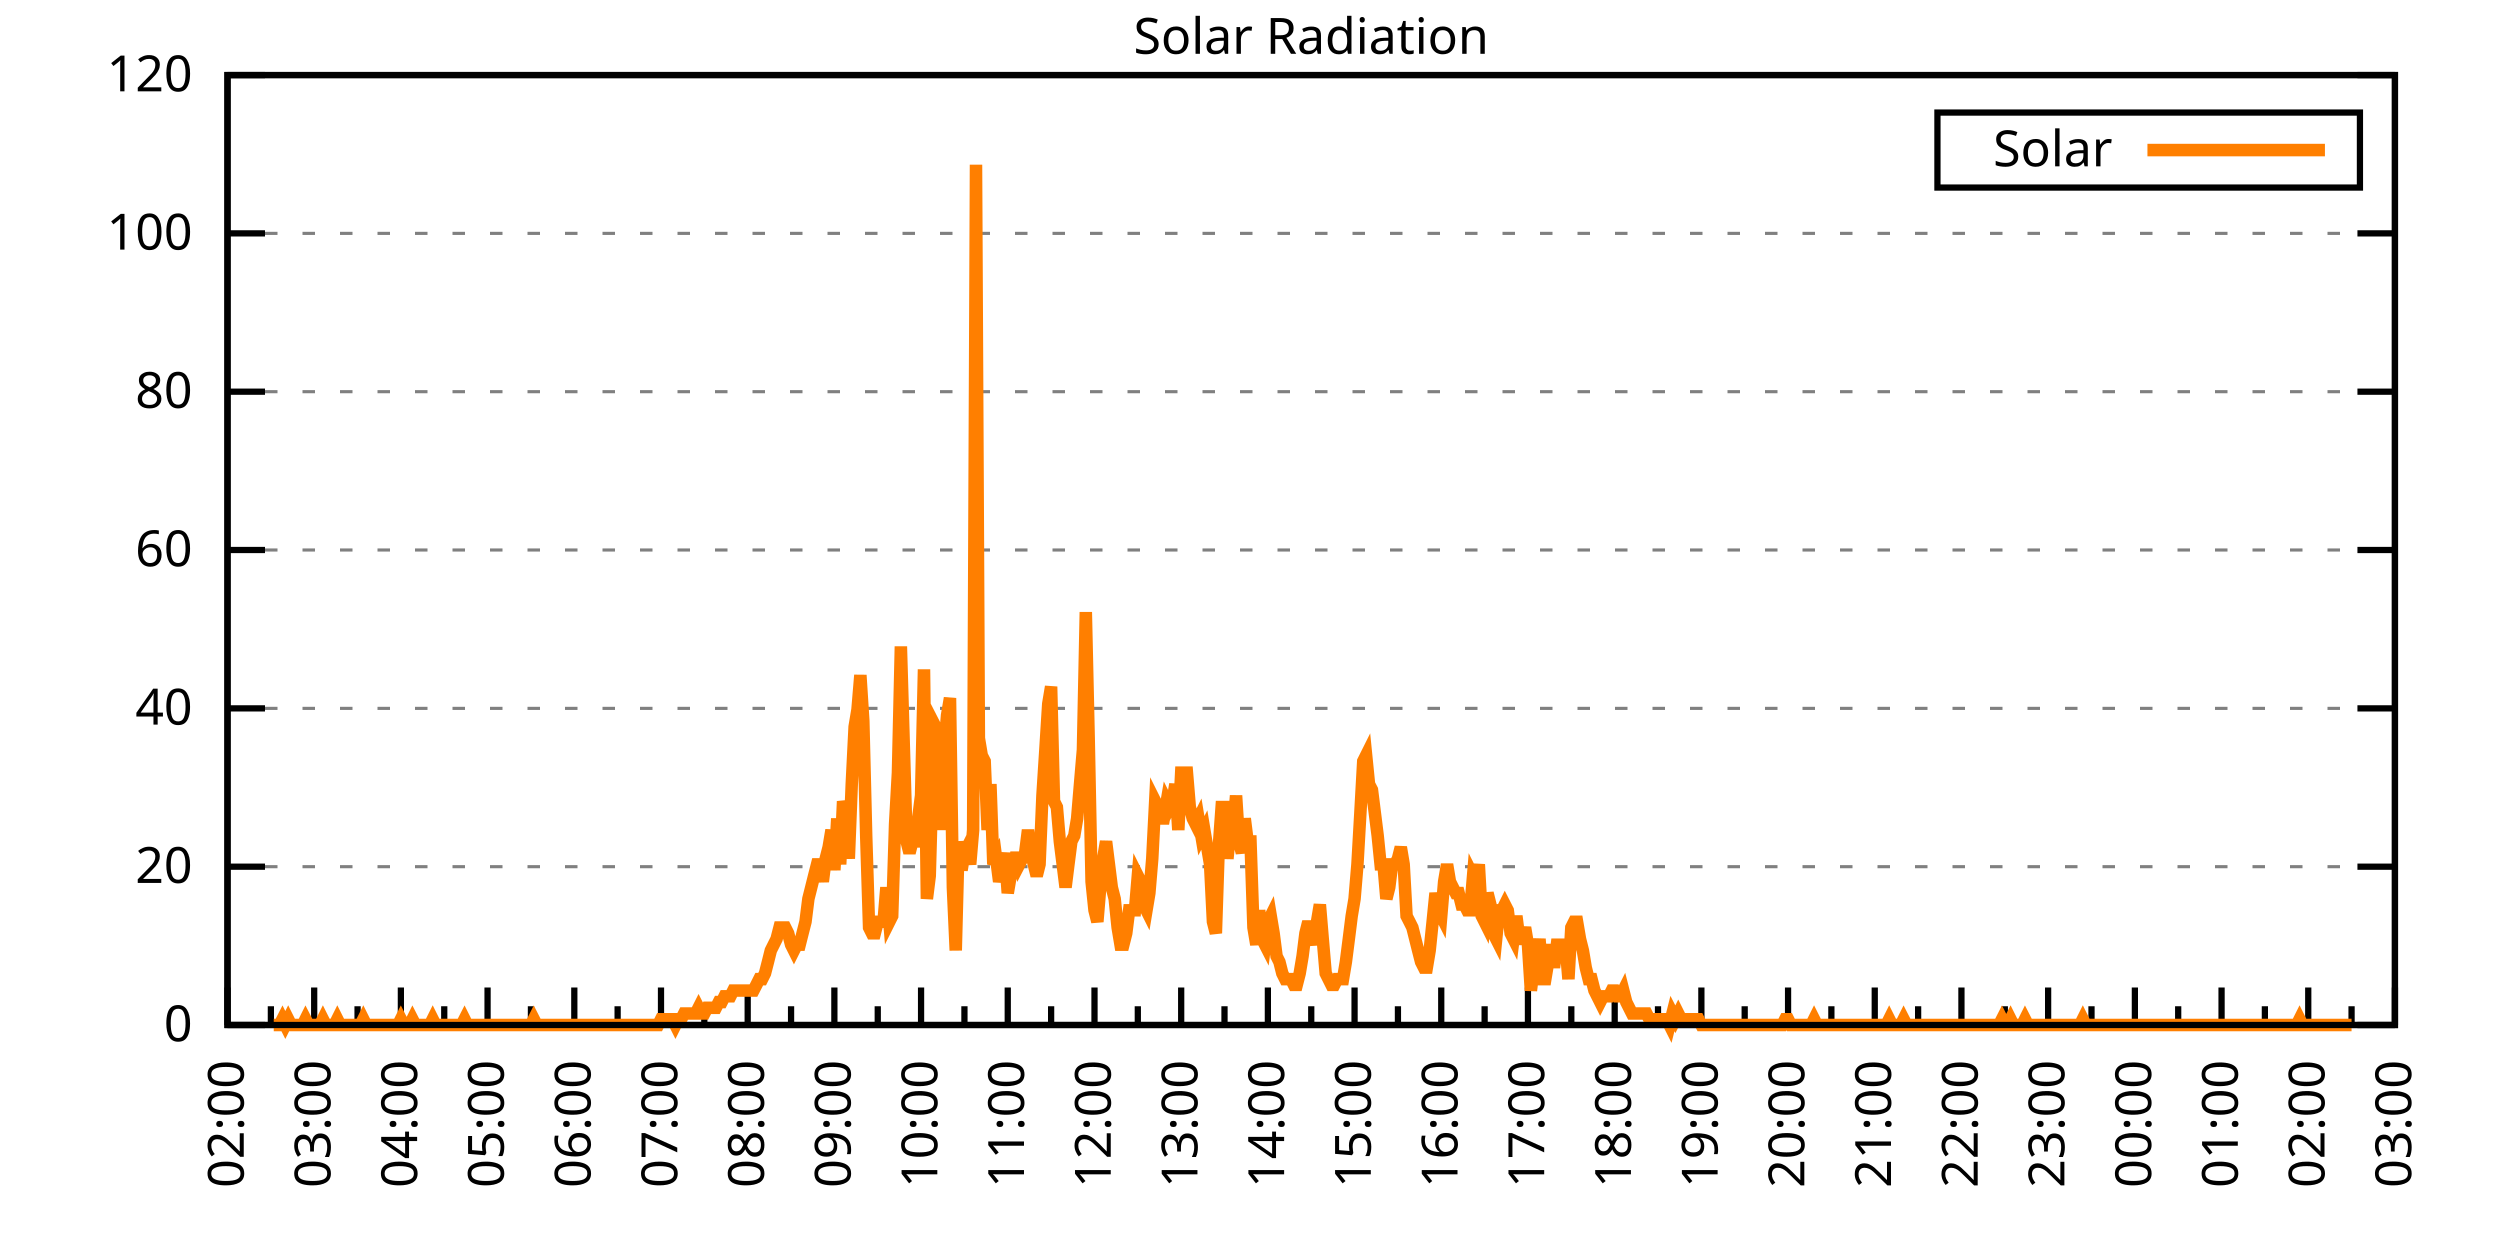
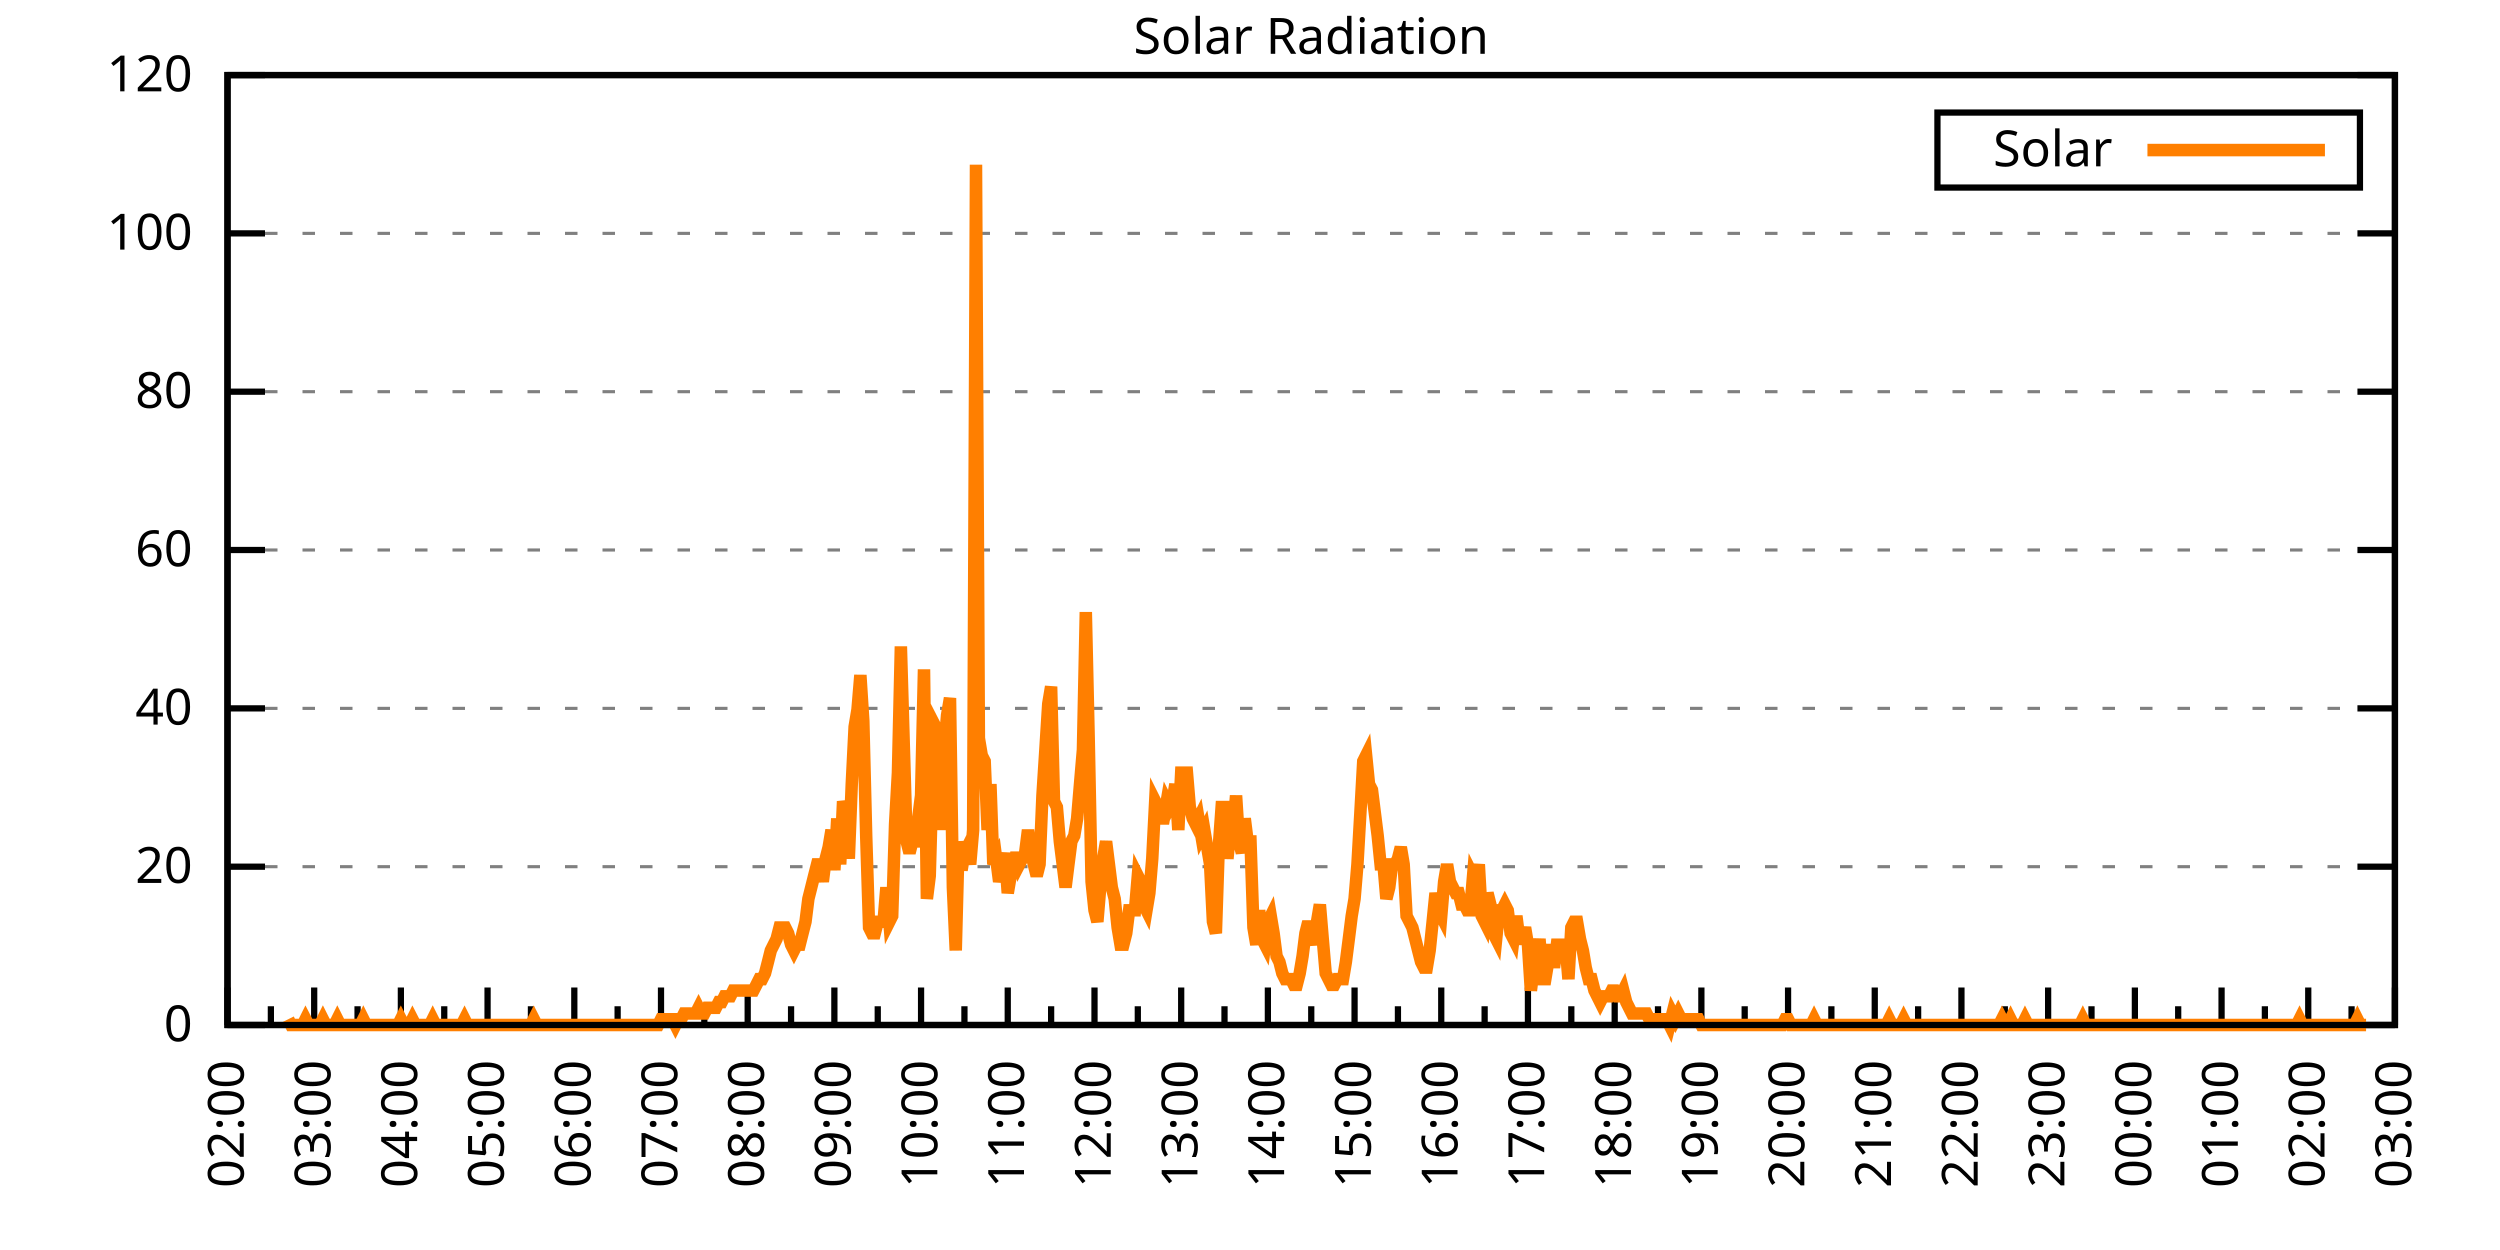
<svg xmlns="http://www.w3.org/2000/svg" xmlns:xlink="http://www.w3.org/1999/xlink" width="400" height="200" viewBox="0 0 400 200">
  <g id="gnuplot_canvas">
    <rect x="0" y="0" width="400" height="200" fill="none" />
    <defs>
      <circle id="gpDot" r="0.5" stroke-width="0.5" stroke="currentColor" />
      <path id="gpPt0" stroke-width="0.333" stroke="currentColor" d="M-1,0 h2 M0,-1 v2" />
      <path id="gpPt1" stroke-width="0.333" stroke="currentColor" d="M-1,-1 L1,1 M1,-1 L-1,1" />
      <path id="gpPt2" stroke-width="0.333" stroke="currentColor" d="M-1,0 L1,0 M0,-1 L0,1 M-1,-1 L1,1 M-1,1 L1,-1" />
      <rect id="gpPt3" stroke-width="0.333" stroke="currentColor" x="-1" y="-1" width="2" height="2" />
      <rect id="gpPt4" stroke-width="0.333" stroke="currentColor" fill="currentColor" x="-1" y="-1" width="2" height="2" />
      <circle id="gpPt5" stroke-width="0.333" stroke="currentColor" cx="0" cy="0" r="1" />
      <use xlink:href="#gpPt5" id="gpPt6" fill="currentColor" stroke="none" />
      <path id="gpPt7" stroke-width="0.333" stroke="currentColor" d="M0,-1.33 L-1.33,0.67 L1.33,0.67 z" />
      <use xlink:href="#gpPt7" id="gpPt8" fill="currentColor" stroke="none" />
      <use xlink:href="#gpPt7" id="gpPt9" stroke="currentColor" transform="rotate(180)" />
      <use xlink:href="#gpPt9" id="gpPt10" fill="currentColor" stroke="none" />
      <use xlink:href="#gpPt3" id="gpPt11" stroke="currentColor" transform="rotate(45)" />
      <use xlink:href="#gpPt11" id="gpPt12" fill="currentColor" stroke="none" />
      <path id="gpPt13" stroke-width="0.333" stroke="currentColor" d="M0,1.330 L1.265,0.411 L0.782,-1.067 L-0.782,-1.076 L-1.265,0.411 z" />
      <use xlink:href="#gpPt13" id="gpPt14" fill="currentColor" stroke="none" />
      <filter id="textbox" filterUnits="objectBoundingBox" x="0" y="0" height="1" width="1">
        <feFlood flood-color="white" flood-opacity="1" result="bgnd" />
        <feComposite in="SourceGraphic" in2="bgnd" operator="atop" />
      </filter>
      <filter id="greybox" filterUnits="objectBoundingBox" x="0" y="0" height="1" width="1">
        <feFlood flood-color="lightgrey" flood-opacity="1" result="grey" />
        <feComposite in="SourceGraphic" in2="grey" operator="atop" />
      </filter>
    </defs>
    <g fill="none" color="white" stroke="currentColor" stroke-width="1.00" stroke-linecap="butt" stroke-linejoin="miter">
</g>
    <g fill="none" color="black" stroke="currentColor" stroke-width="1.00" stroke-linecap="butt" stroke-linejoin="miter">
      <g stroke="none" shape-rendering="crispEdges">
        <polygon fill="rgb(255, 255, 255)" points="36.40,164.00 383.18,164.00 383.18,12.02 36.40,12.02 " />
      </g>
    </g>
    <g fill="none" color="black" stroke="currentColor" stroke-width="1.00" stroke-linecap="butt" stroke-linejoin="miter">
</g>
    <g fill="none" color="black" stroke="black" stroke-width="0.50" stroke-linecap="butt" stroke-linejoin="miter">
</g>
    <g fill="none" color="gray" stroke="currentColor" stroke-width="0.50" stroke-linecap="butt" stroke-linejoin="miter">
      <path stroke="gray" stroke-dasharray="2,4" class="gridline" d="M36.40,164.00 L383.19,164.00  " />
    </g>
    <g fill="none" color="gray" stroke="gray" stroke-width="1.00" stroke-linecap="butt" stroke-linejoin="miter">
</g>
    <g fill="none" color="black" stroke="currentColor" stroke-width="1.00" stroke-linecap="butt" stroke-linejoin="miter">
      <path stroke="black" d="M36.40,164.00 L42.40,164.00 M383.19,164.00 L377.19,164.00  " />
      <g transform="translate(30.80,166.60)" stroke="none" fill="black" font-family="Sans" font-size="8.00" text-anchor="end">
        <text>
          <tspan font-family="Sans"> 0</tspan>
        </text>
      </g>
    </g>
    <g fill="none" color="black" stroke="currentColor" stroke-width="1.00" stroke-linecap="butt" stroke-linejoin="miter">
</g>
    <g fill="none" color="black" stroke="black" stroke-width="0.50" stroke-linecap="butt" stroke-linejoin="miter">
</g>
    <g fill="none" color="gray" stroke="currentColor" stroke-width="0.50" stroke-linecap="butt" stroke-linejoin="miter">
      <path stroke="gray" stroke-dasharray="2,4" class="gridline" d="M36.40,138.67 L383.19,138.67  " />
    </g>
    <g fill="none" color="gray" stroke="gray" stroke-width="1.00" stroke-linecap="butt" stroke-linejoin="miter">
</g>
    <g fill="none" color="black" stroke="currentColor" stroke-width="1.00" stroke-linecap="butt" stroke-linejoin="miter">
      <path stroke="black" d="M36.40,138.67 L42.40,138.67 M383.19,138.67 L377.19,138.67  " />
      <g transform="translate(30.80,141.27)" stroke="none" fill="black" font-family="Sans" font-size="8.00" text-anchor="end">
        <text>
          <tspan font-family="Sans"> 20</tspan>
        </text>
      </g>
    </g>
    <g fill="none" color="black" stroke="currentColor" stroke-width="1.00" stroke-linecap="butt" stroke-linejoin="miter">
</g>
    <g fill="none" color="black" stroke="black" stroke-width="0.50" stroke-linecap="butt" stroke-linejoin="miter">
</g>
    <g fill="none" color="gray" stroke="currentColor" stroke-width="0.50" stroke-linecap="butt" stroke-linejoin="miter">
      <path stroke="gray" stroke-dasharray="2,4" class="gridline" d="M36.40,113.34 L383.19,113.34  " />
    </g>
    <g fill="none" color="gray" stroke="gray" stroke-width="1.00" stroke-linecap="butt" stroke-linejoin="miter">
</g>
    <g fill="none" color="black" stroke="currentColor" stroke-width="1.00" stroke-linecap="butt" stroke-linejoin="miter">
      <path stroke="black" d="M36.40,113.34 L42.40,113.34 M383.19,113.34 L377.19,113.34  " />
      <g transform="translate(30.80,115.94)" stroke="none" fill="black" font-family="Sans" font-size="8.00" text-anchor="end">
        <text>
          <tspan font-family="Sans"> 40</tspan>
        </text>
      </g>
    </g>
    <g fill="none" color="black" stroke="currentColor" stroke-width="1.00" stroke-linecap="butt" stroke-linejoin="miter">
</g>
    <g fill="none" color="black" stroke="black" stroke-width="0.50" stroke-linecap="butt" stroke-linejoin="miter">
</g>
    <g fill="none" color="gray" stroke="currentColor" stroke-width="0.50" stroke-linecap="butt" stroke-linejoin="miter">
      <path stroke="gray" stroke-dasharray="2,4" class="gridline" d="M36.40,88.00 L383.19,88.00  " />
    </g>
    <g fill="none" color="gray" stroke="gray" stroke-width="1.00" stroke-linecap="butt" stroke-linejoin="miter">
</g>
    <g fill="none" color="black" stroke="currentColor" stroke-width="1.00" stroke-linecap="butt" stroke-linejoin="miter">
      <path stroke="black" d="M36.40,88.00 L42.40,88.00 M383.19,88.00 L377.19,88.00  " />
      <g transform="translate(30.80,90.60)" stroke="none" fill="black" font-family="Sans" font-size="8.00" text-anchor="end">
        <text>
          <tspan font-family="Sans"> 60</tspan>
        </text>
      </g>
    </g>
    <g fill="none" color="black" stroke="currentColor" stroke-width="1.00" stroke-linecap="butt" stroke-linejoin="miter">
</g>
    <g fill="none" color="black" stroke="black" stroke-width="0.50" stroke-linecap="butt" stroke-linejoin="miter">
</g>
    <g fill="none" color="gray" stroke="currentColor" stroke-width="0.50" stroke-linecap="butt" stroke-linejoin="miter">
      <path stroke="gray" stroke-dasharray="2,4" class="gridline" d="M36.40,62.67 L383.19,62.67  " />
    </g>
    <g fill="none" color="gray" stroke="gray" stroke-width="1.00" stroke-linecap="butt" stroke-linejoin="miter">
</g>
    <g fill="none" color="black" stroke="currentColor" stroke-width="1.00" stroke-linecap="butt" stroke-linejoin="miter">
      <path stroke="black" d="M36.40,62.67 L42.40,62.67 M383.19,62.67 L377.19,62.67  " />
      <g transform="translate(30.80,65.27)" stroke="none" fill="black" font-family="Sans" font-size="8.00" text-anchor="end">
        <text>
          <tspan font-family="Sans"> 80</tspan>
        </text>
      </g>
    </g>
    <g fill="none" color="black" stroke="currentColor" stroke-width="1.00" stroke-linecap="butt" stroke-linejoin="miter">
</g>
    <g fill="none" color="black" stroke="black" stroke-width="0.50" stroke-linecap="butt" stroke-linejoin="miter">
</g>
    <g fill="none" color="gray" stroke="currentColor" stroke-width="0.50" stroke-linecap="butt" stroke-linejoin="miter">
      <path stroke="gray" stroke-dasharray="2,4" class="gridline" d="M36.40,37.34 L383.19,37.34  " />
    </g>
    <g fill="none" color="gray" stroke="gray" stroke-width="1.00" stroke-linecap="butt" stroke-linejoin="miter">
</g>
    <g fill="none" color="black" stroke="currentColor" stroke-width="1.00" stroke-linecap="butt" stroke-linejoin="miter">
      <path stroke="black" d="M36.40,37.34 L42.40,37.34 M383.19,37.34 L377.19,37.34  " />
      <g transform="translate(30.80,39.94)" stroke="none" fill="black" font-family="Sans" font-size="8.00" text-anchor="end">
        <text>
          <tspan font-family="Sans"> 100</tspan>
        </text>
      </g>
    </g>
    <g fill="none" color="black" stroke="currentColor" stroke-width="1.00" stroke-linecap="butt" stroke-linejoin="miter">
</g>
    <g fill="none" color="black" stroke="black" stroke-width="0.50" stroke-linecap="butt" stroke-linejoin="miter">
</g>
    <g fill="none" color="gray" stroke="currentColor" stroke-width="0.50" stroke-linecap="butt" stroke-linejoin="miter">
      <path stroke="gray" stroke-dasharray="2,4" class="gridline" d="M36.40,12.01 L383.19,12.01  " />
    </g>
    <g fill="none" color="gray" stroke="gray" stroke-width="1.00" stroke-linecap="butt" stroke-linejoin="miter">
</g>
    <g fill="none" color="black" stroke="currentColor" stroke-width="1.00" stroke-linecap="butt" stroke-linejoin="miter">
      <path stroke="black" d="M36.40,12.01 L42.40,12.01 M383.19,12.01 L377.19,12.01  " />
      <g transform="translate(30.80,14.61)" stroke="none" fill="black" font-family="Sans" font-size="8.00" text-anchor="end">
        <text>
          <tspan font-family="Sans"> 120</tspan>
        </text>
      </g>
    </g>
    <g fill="none" color="black" stroke="currentColor" stroke-width="1.00" stroke-linecap="butt" stroke-linejoin="miter">
      <path stroke="black" d="M36.40,164.00 L36.40,158.00  " />
      <g transform="translate(39.00,169.60) rotate(270)" stroke="none" fill="black" font-family="Sans" font-size="8.00" text-anchor="end">
        <text>
          <tspan font-family="Sans">02:00</tspan>
        </text>
      </g>
    </g>
    <g fill="none" color="black" stroke="currentColor" stroke-width="1.00" stroke-linecap="butt" stroke-linejoin="miter">
      <path stroke="black" d="M43.34,164.00 L43.34,161.00 M50.27,164.00 L50.27,158.00  " />
      <g transform="translate(52.87,169.60) rotate(270)" stroke="none" fill="black" font-family="Sans" font-size="8.00" text-anchor="end">
        <text>
          <tspan font-family="Sans">03:00</tspan>
        </text>
      </g>
    </g>
    <g fill="none" color="black" stroke="currentColor" stroke-width="1.00" stroke-linecap="butt" stroke-linejoin="miter">
      <path stroke="black" d="M57.21,164.00 L57.21,161.00 M64.14,164.00 L64.14,158.00  " />
      <g transform="translate(66.74,169.60) rotate(270)" stroke="none" fill="black" font-family="Sans" font-size="8.00" text-anchor="end">
        <text>
          <tspan font-family="Sans">04:00</tspan>
        </text>
      </g>
    </g>
    <g fill="none" color="black" stroke="currentColor" stroke-width="1.00" stroke-linecap="butt" stroke-linejoin="miter">
      <path stroke="black" d="M71.08,164.00 L71.08,161.00 M78.01,164.00 L78.01,158.00  " />
      <g transform="translate(80.61,169.60) rotate(270)" stroke="none" fill="black" font-family="Sans" font-size="8.00" text-anchor="end">
        <text>
          <tspan font-family="Sans">05:00</tspan>
        </text>
      </g>
    </g>
    <g fill="none" color="black" stroke="currentColor" stroke-width="1.00" stroke-linecap="butt" stroke-linejoin="miter">
      <path stroke="black" d="M84.95,164.00 L84.95,161.00 M91.89,164.00 L91.89,158.00  " />
      <g transform="translate(94.49,169.60) rotate(270)" stroke="none" fill="black" font-family="Sans" font-size="8.00" text-anchor="end">
        <text>
          <tspan font-family="Sans">06:00</tspan>
        </text>
      </g>
    </g>
    <g fill="none" color="black" stroke="currentColor" stroke-width="1.00" stroke-linecap="butt" stroke-linejoin="miter">
      <path stroke="black" d="M98.82,164.00 L98.82,161.00 M105.76,164.00 L105.76,158.00  " />
      <g transform="translate(108.36,169.60) rotate(270)" stroke="none" fill="black" font-family="Sans" font-size="8.00" text-anchor="end">
        <text>
          <tspan font-family="Sans">07:00</tspan>
        </text>
      </g>
    </g>
    <g fill="none" color="black" stroke="currentColor" stroke-width="1.00" stroke-linecap="butt" stroke-linejoin="miter">
      <path stroke="black" d="M112.69,164.00 L112.69,161.00 M119.63,164.00 L119.63,158.00  " />
      <g transform="translate(122.23,169.60) rotate(270)" stroke="none" fill="black" font-family="Sans" font-size="8.00" text-anchor="end">
        <text>
          <tspan font-family="Sans">08:00</tspan>
        </text>
      </g>
    </g>
    <g fill="none" color="black" stroke="currentColor" stroke-width="1.00" stroke-linecap="butt" stroke-linejoin="miter">
      <path stroke="black" d="M126.57,164.00 L126.57,161.00 M133.50,164.00 L133.50,158.00  " />
      <g transform="translate(136.10,169.60) rotate(270)" stroke="none" fill="black" font-family="Sans" font-size="8.00" text-anchor="end">
        <text>
          <tspan font-family="Sans">09:00</tspan>
        </text>
      </g>
    </g>
    <g fill="none" color="black" stroke="currentColor" stroke-width="1.00" stroke-linecap="butt" stroke-linejoin="miter">
      <path stroke="black" d="M140.44,164.00 L140.44,161.00 M147.37,164.00 L147.37,158.00  " />
      <g transform="translate(149.97,169.60) rotate(270)" stroke="none" fill="black" font-family="Sans" font-size="8.00" text-anchor="end">
        <text>
          <tspan font-family="Sans">10:00</tspan>
        </text>
      </g>
    </g>
    <g fill="none" color="black" stroke="currentColor" stroke-width="1.00" stroke-linecap="butt" stroke-linejoin="miter">
      <path stroke="black" d="M154.31,164.00 L154.31,161.00 M161.24,164.00 L161.24,158.00  " />
      <g transform="translate(163.84,169.60) rotate(270)" stroke="none" fill="black" font-family="Sans" font-size="8.00" text-anchor="end">
        <text>
          <tspan font-family="Sans">11:00</tspan>
        </text>
      </g>
    </g>
    <g fill="none" color="black" stroke="currentColor" stroke-width="1.00" stroke-linecap="butt" stroke-linejoin="miter">
      <path stroke="black" d="M168.18,164.00 L168.18,161.00 M175.12,164.00 L175.12,158.00  " />
      <g transform="translate(177.72,169.60) rotate(270)" stroke="none" fill="black" font-family="Sans" font-size="8.00" text-anchor="end">
        <text>
          <tspan font-family="Sans">12:00</tspan>
        </text>
      </g>
    </g>
    <g fill="none" color="black" stroke="currentColor" stroke-width="1.00" stroke-linecap="butt" stroke-linejoin="miter">
      <path stroke="black" d="M182.05,164.00 L182.05,161.00 M188.99,164.00 L188.99,158.00  " />
      <g transform="translate(191.59,169.60) rotate(270)" stroke="none" fill="black" font-family="Sans" font-size="8.00" text-anchor="end">
        <text>
          <tspan font-family="Sans">13:00</tspan>
        </text>
      </g>
    </g>
    <g fill="none" color="black" stroke="currentColor" stroke-width="1.00" stroke-linecap="butt" stroke-linejoin="miter">
      <path stroke="black" d="M195.92,164.00 L195.92,161.00 M202.86,164.00 L202.86,158.00  " />
      <g transform="translate(205.46,169.60) rotate(270)" stroke="none" fill="black" font-family="Sans" font-size="8.00" text-anchor="end">
        <text>
          <tspan font-family="Sans">14:00</tspan>
        </text>
      </g>
    </g>
    <g fill="none" color="black" stroke="currentColor" stroke-width="1.00" stroke-linecap="butt" stroke-linejoin="miter">
      <path stroke="black" d="M209.80,164.00 L209.80,161.00 M216.73,164.00 L216.73,158.00  " />
      <g transform="translate(219.33,169.60) rotate(270)" stroke="none" fill="black" font-family="Sans" font-size="8.00" text-anchor="end">
        <text>
          <tspan font-family="Sans">15:00</tspan>
        </text>
      </g>
    </g>
    <g fill="none" color="black" stroke="currentColor" stroke-width="1.00" stroke-linecap="butt" stroke-linejoin="miter">
      <path stroke="black" d="M223.67,164.00 L223.67,161.00 M230.60,164.00 L230.60,158.00  " />
      <g transform="translate(233.20,169.60) rotate(270)" stroke="none" fill="black" font-family="Sans" font-size="8.00" text-anchor="end">
        <text>
          <tspan font-family="Sans">16:00</tspan>
        </text>
      </g>
    </g>
    <g fill="none" color="black" stroke="currentColor" stroke-width="1.00" stroke-linecap="butt" stroke-linejoin="miter">
      <path stroke="black" d="M237.54,164.00 L237.54,161.00 M244.47,164.00 L244.47,158.00  " />
      <g transform="translate(247.07,169.60) rotate(270)" stroke="none" fill="black" font-family="Sans" font-size="8.00" text-anchor="end">
        <text>
          <tspan font-family="Sans">17:00</tspan>
        </text>
      </g>
    </g>
    <g fill="none" color="black" stroke="currentColor" stroke-width="1.00" stroke-linecap="butt" stroke-linejoin="miter">
      <path stroke="black" d="M251.41,164.00 L251.41,161.00 M258.35,164.00 L258.35,158.00  " />
      <g transform="translate(260.95,169.60) rotate(270)" stroke="none" fill="black" font-family="Sans" font-size="8.00" text-anchor="end">
        <text>
          <tspan font-family="Sans">18:00</tspan>
        </text>
      </g>
    </g>
    <g fill="none" color="black" stroke="currentColor" stroke-width="1.00" stroke-linecap="butt" stroke-linejoin="miter">
      <path stroke="black" d="M265.28,164.00 L265.28,161.00 M272.22,164.00 L272.22,158.00  " />
      <g transform="translate(274.82,169.60) rotate(270)" stroke="none" fill="black" font-family="Sans" font-size="8.00" text-anchor="end">
        <text>
          <tspan font-family="Sans">19:00</tspan>
        </text>
      </g>
    </g>
    <g fill="none" color="black" stroke="currentColor" stroke-width="1.00" stroke-linecap="butt" stroke-linejoin="miter">
      <path stroke="black" d="M279.15,164.00 L279.15,161.00 M286.09,164.00 L286.09,158.00  " />
      <g transform="translate(288.69,169.60) rotate(270)" stroke="none" fill="black" font-family="Sans" font-size="8.00" text-anchor="end">
        <text>
          <tspan font-family="Sans">20:00</tspan>
        </text>
      </g>
    </g>
    <g fill="none" color="black" stroke="currentColor" stroke-width="1.00" stroke-linecap="butt" stroke-linejoin="miter">
      <path stroke="black" d="M293.02,164.00 L293.02,161.00 M299.96,164.00 L299.96,158.00  " />
      <g transform="translate(302.56,169.60) rotate(270)" stroke="none" fill="black" font-family="Sans" font-size="8.00" text-anchor="end">
        <text>
          <tspan font-family="Sans">21:00</tspan>
        </text>
      </g>
    </g>
    <g fill="none" color="black" stroke="currentColor" stroke-width="1.00" stroke-linecap="butt" stroke-linejoin="miter">
      <path stroke="black" d="M306.90,164.00 L306.90,161.00 M313.83,164.00 L313.83,158.00  " />
      <g transform="translate(316.43,169.60) rotate(270)" stroke="none" fill="black" font-family="Sans" font-size="8.00" text-anchor="end">
        <text>
          <tspan font-family="Sans">22:00</tspan>
        </text>
      </g>
    </g>
    <g fill="none" color="black" stroke="currentColor" stroke-width="1.00" stroke-linecap="butt" stroke-linejoin="miter">
      <path stroke="black" d="M320.77,164.00 L320.77,161.00 M327.70,164.00 L327.70,158.00  " />
      <g transform="translate(330.30,169.60) rotate(270)" stroke="none" fill="black" font-family="Sans" font-size="8.00" text-anchor="end">
        <text>
          <tspan font-family="Sans">23:00</tspan>
        </text>
      </g>
    </g>
    <g fill="none" color="black" stroke="currentColor" stroke-width="1.00" stroke-linecap="butt" stroke-linejoin="miter">
      <path stroke="black" d="M334.64,164.00 L334.64,161.00 M341.58,164.00 L341.58,158.00  " />
      <g transform="translate(344.18,169.60) rotate(270)" stroke="none" fill="black" font-family="Sans" font-size="8.00" text-anchor="end">
        <text>
          <tspan font-family="Sans">00:00</tspan>
        </text>
      </g>
    </g>
    <g fill="none" color="black" stroke="currentColor" stroke-width="1.00" stroke-linecap="butt" stroke-linejoin="miter">
      <path stroke="black" d="M348.51,164.00 L348.51,161.00 M355.45,164.00 L355.45,158.00  " />
      <g transform="translate(358.05,169.60) rotate(270)" stroke="none" fill="black" font-family="Sans" font-size="8.00" text-anchor="end">
        <text>
          <tspan font-family="Sans">01:00</tspan>
        </text>
      </g>
    </g>
    <g fill="none" color="black" stroke="currentColor" stroke-width="1.00" stroke-linecap="butt" stroke-linejoin="miter">
      <path stroke="black" d="M362.38,164.00 L362.38,161.00 M369.32,164.00 L369.32,158.00  " />
      <g transform="translate(371.92,169.60) rotate(270)" stroke="none" fill="black" font-family="Sans" font-size="8.00" text-anchor="end">
        <text>
          <tspan font-family="Sans">02:00</tspan>
        </text>
      </g>
    </g>
    <g fill="none" color="black" stroke="currentColor" stroke-width="1.00" stroke-linecap="butt" stroke-linejoin="miter">
      <path stroke="black" d="M376.25,164.00 L376.25,161.00 M383.19,164.00 L383.19,158.00  " />
      <g transform="translate(385.79,169.60) rotate(270)" stroke="none" fill="black" font-family="Sans" font-size="8.00" text-anchor="end">
        <text>
          <tspan font-family="Sans">03:00</tspan>
        </text>
      </g>
    </g>
    <g fill="none" color="black" stroke="currentColor" stroke-width="1.00" stroke-linecap="butt" stroke-linejoin="miter">
</g>
    <g fill="none" color="black" stroke="currentColor" stroke-width="1.00" stroke-linecap="butt" stroke-linejoin="miter">
      <path stroke="black" d="M36.40,12.01 L36.40,164.00 L383.19,164.00 L383.19,12.01 L36.40,12.01 Z  " />
    </g>
    <g fill="none" color="black" stroke="currentColor" stroke-width="1.00" stroke-linecap="butt" stroke-linejoin="miter">
      <g transform="translate(6.80,88.01) rotate(270)" stroke="none" fill="black" font-family="Sans" font-size="8.00" text-anchor="middle">
        <text />
      </g>
    </g>
    <g fill="none" color="black" stroke="currentColor" stroke-width="1.00" stroke-linecap="butt" stroke-linejoin="miter">
</g>
    <g fill="none" color="black" stroke="currentColor" stroke-width="1.00" stroke-linecap="butt" stroke-linejoin="miter">
      <path stroke="black" d="M309.99,30.01 L309.99,18.01 L377.59,18.01 L377.59,30.01 L309.99,30.01 Z  " />
    </g>
    <g id="Solar_Radiation_plot_1">
      <g fill="none" color="white" stroke="black" stroke-width="2.00" stroke-linecap="butt" stroke-linejoin="miter">
</g>
      <g fill="none" color="black" stroke="currentColor" stroke-width="2.00" stroke-linecap="butt" stroke-linejoin="miter">
        <g transform="translate(337.99,26.61)" stroke="none" fill="black" font-family="Sans" font-size="8.00" text-anchor="end">
          <text>
            <tspan font-family="Sans">Solar</tspan>
          </text>
        </g>
      </g>
      <g fill="none" color="black" stroke="currentColor" stroke-width="2.00" stroke-linecap="butt" stroke-linejoin="miter">
-         <path stroke="rgb(255, 127,   0)" d="M343.59,24.01 L371.99,24.01 M43.80,164.00 L44.26,164.00 L44.72,164.00 L45.19,163.08 L45.65,164.00 L46.11,163.08   L46.57,164.00 L47.03,164.00 L47.50,164.00 L47.96,164.00 L48.42,164.00 L48.88,163.08 L49.35,164.00 L49.81,164.00   L50.27,164.00 L50.73,164.00 L51.20,164.00 L51.66,163.08 L52.12,164.00 L52.58,164.00 L53.05,164.00 L53.51,164.00   L53.97,163.08 L54.43,164.00 L54.90,164.00 L55.36,164.00 L55.82,164.00 L56.28,164.00 L56.75,164.00 L57.21,164.00   L57.67,164.00 L58.13,163.08 L58.59,164.00 L59.06,164.00 L59.52,164.00 L59.98,164.00 L60.44,164.00 L60.91,164.00   L61.37,164.00 L61.83,164.00 L62.29,164.00 L62.76,164.00 L63.22,164.00 L63.68,164.00 L64.14,163.08 L64.61,164.00   L65.07,164.00 L65.53,164.00 L65.99,163.08 L66.46,164.00 L66.92,164.00 L67.38,164.00 L67.84,164.00 L68.30,164.00   L68.77,164.00 L69.23,163.08 L69.69,164.00 L70.15,164.00 L70.62,164.00 L71.08,164.00 L71.54,164.00 L72.00,164.00   L72.47,164.00 L72.93,164.00 L73.39,164.00 L73.85,164.00 L74.32,163.08 L74.78,164.00 L75.24,164.00 L75.70,164.00   L76.17,164.00 L76.63,164.00 L77.09,164.00 L77.55,164.00 L78.01,164.00 L78.48,164.00 L78.94,164.00 L79.40,164.00   L79.86,164.00 L80.33,164.00 L80.79,164.00 L81.25,164.00 L81.71,164.00 L82.18,164.00 L82.64,164.00 L83.10,164.00   L83.56,164.00 L84.03,164.00 L84.49,164.00 L84.95,164.00 L85.41,163.08 L85.88,164.00 L86.34,164.00 L86.80,164.00   L87.26,164.00 L87.72,164.00 L88.19,164.00 L88.65,164.00 L89.11,164.00 L89.57,164.00 L90.04,164.00 L90.50,164.00   L90.96,164.00 L91.42,164.00 L91.89,164.00 L92.35,164.00 L92.81,164.00 L93.27,164.00 L93.74,164.00 L94.20,164.00   L94.66,164.00 L95.12,164.00 L95.59,164.00 L96.05,164.00 L96.51,164.00 L96.97,164.00 L97.44,164.00 L97.90,164.00   L98.36,164.00 L98.82,164.00 L99.28,164.00 L99.75,164.00 L100.21,164.00 L100.67,164.00 L101.13,164.00 L101.60,164.00   L102.06,164.00 L102.52,164.00 L102.98,164.00 L103.45,164.00 L103.91,164.00 L104.37,164.00 L104.83,164.00 L105.30,164.00   L105.76,163.08 L106.22,163.08 L106.68,163.08 L107.15,163.08 L107.61,163.08 L108.07,164.00 L108.53,163.08 L108.99,163.08   L109.46,162.16 L109.92,162.16 L110.38,162.16 L110.84,162.16 L111.31,162.16 L111.77,161.25 L112.23,162.16 L112.69,162.16   L113.16,161.25 L113.62,161.25 L114.08,161.25 L114.54,161.25 L115.01,160.33 L115.47,160.33 L115.93,159.41 L116.39,159.41   L116.86,159.41 L117.32,158.49 L117.78,158.49 L118.24,158.49 L118.70,158.49 L119.17,158.49 L119.63,158.49 L120.09,158.49   L120.55,158.49 L121.02,157.58 L121.48,156.66 L121.94,156.66 L122.40,155.74 L122.87,153.91 L123.33,152.07 L123.79,151.15   L124.25,150.23 L124.72,148.40 L125.18,148.40 L125.64,148.40 L126.10,149.32 L126.57,151.15 L127.03,152.07 L127.49,151.15   L127.95,151.15 L128.41,149.32 L128.88,147.48 L129.34,143.81 L129.80,141.98 L130.26,140.14 L130.73,138.30 L131.19,138.30   L131.65,141.06 L132.11,137.39 L132.58,135.55 L133.04,132.80 L133.50,139.22 L133.96,130.96 L134.43,138.30 L134.89,128.21   L135.35,130.05 L135.81,137.39 L136.28,125.46 L136.74,116.28 L137.20,113.53 L137.66,108.02 L138.13,115.36 L138.59,133.72   L139.05,148.40 L139.51,149.32 L139.97,149.32 L140.44,147.48 L140.90,147.48 L141.36,147.48 L141.82,141.98 L142.29,147.48   L142.75,146.56 L143.21,131.88 L143.67,123.62 L144.14,103.43 L144.60,119.03 L145.06,134.63 L145.52,136.47 L145.99,134.63   L146.45,134.63 L146.91,130.96 L147.37,127.29 L147.84,107.10 L148.30,143.81 L148.76,140.14 L149.22,123.62 L149.68,116.28   L150.15,117.20 L150.61,132.80 L151.07,119.95 L151.53,114.44 L152.00,111.69 L152.46,141.98 L152.92,152.07 L153.38,134.63   L153.85,139.22 L154.31,136.47 L154.77,135.55 L155.23,138.30 L155.70,132.80 L156.16,26.35 L156.62,118.12 L157.08,120.87   L157.55,121.79 L158.01,132.80 L158.47,125.46 L158.93,138.30 L159.39,137.39 L159.86,141.06 L160.32,139.22 L160.78,136.47   L161.24,142.89 L161.71,140.14 L162.17,138.30 L162.63,136.47 L163.09,138.30 L163.56,137.39 L164.02,136.47 L164.48,132.80   L164.94,136.47 L165.41,138.30 L165.87,140.14 L166.33,138.30 L166.79,127.29 L167.26,119.95 L167.72,112.61 L168.18,109.86   L168.64,128.21 L169.10,129.13 L169.57,134.63 L170.03,138.30 L170.49,141.98 L170.95,138.30 L171.42,134.63 L171.88,133.72   L172.34,130.96 L172.80,125.46 L173.27,119.95 L173.73,97.93 L174.19,118.12 L174.65,141.06 L175.12,145.65 L175.58,147.48   L176.04,141.98 L176.50,137.39 L176.97,134.63 L177.43,138.30 L177.89,141.98 L178.35,143.81 L178.82,148.40 L179.28,151.15   L179.74,151.15 L180.20,149.32 L180.66,145.65 L181.13,145.65 L181.59,145.65 L182.05,140.14 L182.51,141.06 L182.98,144.73   L183.44,145.65 L183.90,142.89 L184.36,137.39 L184.83,128.21 L185.29,129.13 L185.75,130.96 L186.21,130.96 L186.68,128.21   L187.14,129.13 L187.60,128.21 L188.06,125.46 L188.53,132.80 L188.99,123.62 L189.45,123.62 L189.91,123.62 L190.37,129.13   L190.84,130.96 L191.30,131.88 L191.76,130.96 L192.22,133.72 L192.69,132.80 L193.15,135.55 L193.61,138.30 L194.07,147.48   L194.54,149.32 L195.00,135.55 L195.46,129.13 L195.92,129.13 L196.39,137.39 L196.85,132.80 L197.31,132.80 L197.77,127.29   L198.24,134.63 L198.70,136.47 L199.16,130.96 L199.62,134.63 L200.08,134.63 L200.55,148.40 L201.01,151.15 L201.47,145.65   L201.93,150.23 L202.40,151.15 L202.86,147.48 L203.32,146.56 L203.78,149.32 L204.25,152.99 L204.71,153.91 L205.17,155.74   L205.63,156.66 L206.10,156.66 L206.56,156.66 L207.02,157.58 L207.48,157.58 L207.95,155.74 L208.41,152.99 L208.87,149.32   L209.33,147.48 L209.80,149.32 L210.26,151.15 L210.72,147.48 L211.18,144.73 L211.64,150.23 L212.11,155.74 L212.57,156.66   L213.03,157.58 L213.49,157.58 L213.96,156.66 L214.42,156.66 L214.88,156.66 L215.34,153.91 L215.81,150.23 L216.27,146.56   L216.73,143.81 L217.19,138.30 L217.66,130.05 L218.12,121.79 L218.58,120.87 L219.04,125.46 L219.51,126.37 L219.97,130.05   L220.43,133.72 L220.89,138.30 L221.35,138.30 L221.82,143.81 L222.28,141.98 L222.74,138.30 L223.20,138.30 L223.67,137.39   L224.13,135.55 L224.59,138.30 L225.05,146.56 L225.52,147.48 L225.98,148.40 L226.44,150.23 L226.90,152.07 L227.37,153.91   L227.83,154.82 L228.29,154.82 L228.75,152.07 L229.22,147.48 L229.68,142.89 L230.14,145.65 L230.60,146.56 L231.06,141.06   L231.53,138.30 L231.99,141.06 L232.45,141.98 L232.91,142.89 L233.38,142.89 L233.84,144.73 L234.30,144.73 L234.76,145.65   L235.23,145.65 L235.69,140.14 L236.15,141.06 L236.61,138.30 L237.08,146.56 L237.54,147.48 L238.00,142.89 L238.46,144.73   L238.93,149.32 L239.39,150.23 L239.85,145.65 L240.31,145.65 L240.77,144.73 L241.24,145.65 L241.70,149.32 L242.16,150.23   L242.62,146.56 L243.09,150.23 L243.55,150.23 L244.01,148.40 L244.47,151.15 L244.94,158.49 L245.40,154.82 L245.86,153.91   L246.32,150.23 L246.79,156.66 L247.25,156.66 L247.71,153.91 L248.17,151.15 L248.64,154.82 L249.10,151.15 L249.56,151.15   L250.02,151.15 L250.49,151.15 L250.95,156.66 L251.41,148.40 L251.87,147.48 L252.33,147.48 L252.80,150.23 L253.26,152.07   L253.72,154.82 L254.18,156.66 L254.65,156.66 L255.11,158.49 L255.57,159.41 L256.03,160.33 L256.50,159.41 L256.96,159.41   L257.42,159.41 L257.88,158.49 L258.35,158.49 L258.81,159.41 L259.27,159.41 L259.73,158.49 L260.20,160.33 L260.66,161.25   L261.12,162.16 L261.58,162.16 L262.04,162.16 L262.51,162.16 L262.97,162.16 L263.43,162.16 L263.89,163.08 L264.36,163.08   L264.82,163.08 L265.28,163.08 L265.74,163.08 L266.21,163.08 L266.67,163.08 L267.13,164.00 L267.59,162.16 L268.06,163.08   L268.52,162.16 L268.98,163.08 L269.44,163.08 L269.91,163.08 L270.37,163.08 L270.83,163.08 L271.29,163.08 L271.75,163.08   L272.22,164.00 L272.68,164.00 L273.14,164.00 L273.60,164.00 L274.07,164.00 L274.53,164.00 L274.99,164.00 L275.45,164.00   L275.92,164.00 L276.38,164.00 L276.84,164.00 L277.30,164.00 L277.77,164.00 L278.23,164.00 L278.69,164.00 L279.15,164.00   L279.62,164.00 L280.08,164.00 L280.54,164.00 L281.00,164.00 L281.46,164.00 L281.93,164.00 L282.39,164.00 L282.85,164.00   L283.31,164.00 L283.78,164.00 L284.24,164.00 L284.70,164.00 L285.16,164.00 L285.63,163.08 L286.09,163.08 L286.55,164.00   L287.01,164.00 L287.48,164.00 L287.94,164.00 L288.40,164.00 L288.86,164.00 L289.33,164.00 L289.79,164.00 L290.25,163.08   L290.71,164.00 L291.18,164.00 L291.64,164.00 L292.10,164.00 L292.56,164.00 L293.02,164.00 L293.49,164.00 L293.95,164.00   L294.41,164.00 L294.87,164.00 L295.34,164.00 L295.80,164.00 L296.26,164.00 L296.72,164.00 L297.19,164.00 L297.65,164.00   L298.11,164.00 L298.57,164.00 L299.04,164.00 L299.50,164.00 L299.96,164.00 L300.42,164.00 L300.89,164.00 L301.35,164.00   L301.81,164.00 L302.27,163.08 L302.73,164.00 L303.20,164.00 L303.66,164.00 L304.12,164.00 L304.58,163.08 L305.05,164.00   L305.51,164.00 L305.97,164.00 L306.43,164.00 L306.90,164.00 L307.36,164.00 L307.82,164.00 L308.28,164.00 L308.75,164.00   L309.21,164.00 L309.67,164.00 L310.13,164.00 L310.60,164.00 L311.06,164.00 L311.52,164.00 L311.98,164.00 L312.44,164.00   L312.91,164.00 L313.37,164.00 L313.83,164.00 L314.29,164.00 L314.76,164.00 L315.22,164.00 L315.68,164.00 L316.14,164.00   L316.61,164.00 L317.07,164.00 L317.53,164.00 L317.99,164.00 L318.46,164.00 L318.92,164.00 L319.38,164.00 L319.84,164.00   L320.31,163.08 L320.77,164.00 L321.23,164.00 L321.69,163.08 L322.15,164.00 L322.62,164.00 L323.08,164.00 L323.54,164.00   L324.00,163.08 L324.47,164.00 L324.93,164.00 L325.39,164.00 L325.85,164.00 L326.32,164.00 L326.78,164.00 L327.24,164.00   L327.70,164.00 L328.17,164.00 L328.63,164.00 L329.09,164.00 L329.55,164.00 L330.02,164.00 L330.48,164.00 L330.94,164.00   L331.40,164.00 L331.87,164.00 L332.33,164.00 L332.79,164.00 L333.25,163.08 L333.71,164.00 L334.18,164.00 L334.64,164.00   L335.10,164.00 L335.56,164.00 L336.03,164.00 L336.49,164.00 L336.95,164.00 L337.41,164.00 L337.88,164.00 L338.34,164.00   L338.80,164.00 L339.26,164.00 L339.73,164.00 L340.19,164.00 L340.65,164.00 L341.11,164.00 L341.58,164.00 L342.04,164.00   L342.50,164.00 L342.96,164.00 L343.42,164.00 L343.89,164.00 L344.35,164.00 L344.81,164.00 L345.27,164.00 L345.74,164.00   L346.20,164.00 L346.66,164.00 L347.12,164.00 L347.59,164.00 L348.05,164.00 L348.51,164.00 L348.97,164.00 L349.44,164.00   L349.90,164.00 L350.36,164.00 L350.82,164.00 L351.29,164.00 L351.75,164.00 L352.21,164.00 L352.67,164.00 L353.13,164.00   L353.60,164.00 L354.06,164.00 L354.52,164.00 L354.98,164.00 L355.45,164.00 L355.91,164.00 L356.37,164.00 L356.83,164.00   L357.30,164.00 L357.76,164.00 L358.22,164.00 L358.68,164.00 L359.15,164.00 L359.61,164.00 L360.07,164.00 L360.53,164.00   L361.00,164.00 L361.46,164.00 L361.92,164.00 L362.38,164.00 L362.84,164.00 L363.31,164.00 L363.77,164.00 L364.23,164.00   L364.69,164.00 L365.16,164.00 L365.62,164.00 L366.08,164.00 L366.54,164.00 L367.01,164.00 L367.47,164.00 L367.93,163.08   L368.39,164.00 L368.86,164.00 L369.32,164.00 L369.78,164.00 L370.24,164.00 L370.71,164.00 L371.17,164.00 L371.63,164.00   L372.09,164.00 L372.56,164.00 L373.02,164.00 L373.48,164.00 L373.94,164.00 L374.40,164.00 L374.87,164.00 L375.33,164.00   L375.79,164.00 L376.25,164.00  " />
+         <path stroke="rgb(255, 127,   0)" d="M343.59,24.01 L371.99,24.01 M46.11,163.08 L46.57,164.00 L47.03,164.00 L47.50,164.00 L47.96,164.00 L48.42,164.00   L48.88,163.08 L49.35,164.00 L49.81,164.00 L50.27,164.00 L50.73,164.00 L51.20,164.00 L51.66,163.08 L52.12,164.00   L52.58,164.00 L53.05,164.00 L53.51,164.00 L53.97,163.08 L54.43,164.00 L54.90,164.00 L55.36,164.00 L55.82,164.00   L56.28,164.00 L56.75,164.00 L57.21,164.00 L57.67,164.00 L58.13,163.08 L58.59,164.00 L59.06,164.00 L59.52,164.00   L59.98,164.00 L60.44,164.00 L60.91,164.00 L61.37,164.00 L61.83,164.00 L62.29,164.00 L62.76,164.00 L63.22,164.00   L63.68,164.00 L64.14,163.08 L64.61,164.00 L65.07,164.00 L65.53,164.00 L65.99,163.08 L66.46,164.00 L66.92,164.00   L67.38,164.00 L67.84,164.00 L68.30,164.00 L68.77,164.00 L69.23,163.08 L69.69,164.00 L70.15,164.00 L70.62,164.00   L71.08,164.00 L71.54,164.00 L72.00,164.00 L72.47,164.00 L72.93,164.00 L73.39,164.00 L73.85,164.00 L74.32,163.08   L74.78,164.00 L75.24,164.00 L75.70,164.00 L76.17,164.00 L76.63,164.00 L77.09,164.00 L77.55,164.00 L78.01,164.00   L78.48,164.00 L78.94,164.00 L79.40,164.00 L79.86,164.00 L80.33,164.00 L80.79,164.00 L81.25,164.00 L81.71,164.00   L82.18,164.00 L82.64,164.00 L83.10,164.00 L83.56,164.00 L84.03,164.00 L84.49,164.00 L84.95,164.00 L85.41,163.08   L85.88,164.00 L86.34,164.00 L86.80,164.00 L87.26,164.00 L87.72,164.00 L88.19,164.00 L88.65,164.00 L89.11,164.00   L89.57,164.00 L90.04,164.00 L90.50,164.00 L90.96,164.00 L91.42,164.00 L91.89,164.00 L92.35,164.00 L92.81,164.00   L93.27,164.00 L93.74,164.00 L94.20,164.00 L94.66,164.00 L95.12,164.00 L95.59,164.00 L96.05,164.00 L96.51,164.00   L96.97,164.00 L97.44,164.00 L97.90,164.00 L98.36,164.00 L98.82,164.00 L99.28,164.00 L99.75,164.00 L100.21,164.00   L100.67,164.00 L101.13,164.00 L101.60,164.00 L102.06,164.00 L102.52,164.00 L102.98,164.00 L103.45,164.00 L103.91,164.00   L104.37,164.00 L104.83,164.00 L105.30,164.00 L105.76,163.08 L106.22,163.08 L106.68,163.08 L107.15,163.08 L107.61,163.08   L108.07,164.00 L108.53,163.08 L108.99,163.08 L109.46,162.16 L109.92,162.16 L110.38,162.16 L110.84,162.16 L111.31,162.16   L111.77,161.25 L112.23,162.16 L112.69,162.16 L113.16,161.25 L113.62,161.25 L114.08,161.25 L114.54,161.25 L115.01,160.33   L115.47,160.33 L115.93,159.41 L116.39,159.41 L116.86,159.41 L117.32,158.49 L117.78,158.49 L118.24,158.49 L118.70,158.49   L119.17,158.49 L119.63,158.49 L120.09,158.49 L120.55,158.49 L121.02,157.58 L121.48,156.66 L121.94,156.66 L122.40,155.74   L122.87,153.91 L123.33,152.07 L123.79,151.15 L124.25,150.23 L124.72,148.40 L125.18,148.40 L125.64,148.40 L126.10,149.32   L126.57,151.15 L127.03,152.07 L127.49,151.15 L127.95,151.15 L128.41,149.32 L128.88,147.48 L129.34,143.81 L129.80,141.98   L130.26,140.14 L130.73,138.30 L131.19,138.30 L131.65,141.06 L132.11,137.39 L132.58,135.55 L133.04,132.80 L133.50,139.22   L133.96,130.96 L134.43,138.30 L134.89,128.21 L135.35,130.05 L135.81,137.39 L136.28,125.46 L136.74,116.28 L137.20,113.53   L137.66,108.02 L138.13,115.36 L138.59,133.72 L139.05,148.40 L139.51,149.32 L139.97,149.32 L140.44,147.48 L140.90,147.48   L141.36,147.48 L141.82,141.98 L142.29,147.48 L142.75,146.56 L143.21,131.88 L143.67,123.62 L144.14,103.43 L144.60,119.03   L145.06,134.63 L145.52,136.47 L145.99,134.63 L146.45,134.63 L146.91,130.96 L147.37,127.29 L147.84,107.10 L148.30,143.81   L148.76,140.14 L149.22,123.62 L149.68,116.28 L150.15,117.20 L150.61,132.80 L151.07,119.95 L151.53,114.44 L152.00,111.69   L152.46,141.98 L152.92,152.07 L153.38,134.63 L153.85,139.22 L154.31,136.47 L154.77,135.55 L155.23,138.30 L155.70,132.80   L156.16,26.35 L156.62,118.12 L157.08,120.87 L157.55,121.79 L158.01,132.80 L158.47,125.46 L158.93,138.30 L159.39,137.39   L159.86,141.06 L160.32,139.22 L160.78,136.47 L161.24,142.89 L161.71,140.14 L162.17,138.30 L162.63,136.47 L163.09,138.30   L163.56,137.39 L164.02,136.47 L164.48,132.80 L164.94,136.47 L165.41,138.30 L165.87,140.14 L166.33,138.30 L166.79,127.29   L167.26,119.95 L167.72,112.61 L168.18,109.86 L168.64,128.21 L169.10,129.13 L169.57,134.63 L170.03,138.30 L170.49,141.98   L170.95,138.30 L171.42,134.63 L171.88,133.72 L172.34,130.96 L172.80,125.46 L173.27,119.95 L173.73,97.93 L174.19,118.12   L174.65,141.06 L175.12,145.65 L175.58,147.48 L176.04,141.98 L176.50,137.39 L176.97,134.63 L177.43,138.30 L177.89,141.98   L178.35,143.81 L178.82,148.40 L179.28,151.15 L179.74,151.15 L180.20,149.32 L180.66,145.65 L181.13,145.65 L181.59,145.65   L182.05,140.14 L182.51,141.06 L182.98,144.73 L183.44,145.65 L183.90,142.89 L184.36,137.39 L184.83,128.21 L185.29,129.13   L185.75,130.96 L186.21,130.96 L186.68,128.21 L187.14,129.13 L187.60,128.21 L188.06,125.46 L188.53,132.80 L188.99,123.62   L189.45,123.62 L189.91,123.62 L190.37,129.13 L190.84,130.96 L191.30,131.88 L191.76,130.96 L192.22,133.72 L192.69,132.80   L193.15,135.55 L193.61,138.30 L194.07,147.48 L194.54,149.32 L195.00,135.55 L195.46,129.13 L195.92,129.13 L196.39,137.39   L196.85,132.80 L197.31,132.80 L197.77,127.29 L198.24,134.63 L198.70,136.47 L199.16,130.96 L199.62,134.63 L200.08,134.63   L200.55,148.40 L201.01,151.15 L201.47,145.65 L201.93,150.23 L202.40,151.15 L202.86,147.48 L203.32,146.56 L203.78,149.32   L204.25,152.99 L204.71,153.91 L205.17,155.74 L205.63,156.66 L206.10,156.66 L206.56,156.66 L207.02,157.58 L207.48,157.58   L207.95,155.74 L208.41,152.99 L208.87,149.32 L209.33,147.48 L209.80,149.32 L210.26,151.15 L210.72,147.48 L211.18,144.73   L211.64,150.23 L212.11,155.74 L212.57,156.66 L213.03,157.58 L213.49,157.58 L213.96,156.66 L214.42,156.66 L214.88,156.66   L215.34,153.91 L215.81,150.23 L216.27,146.56 L216.73,143.81 L217.19,138.30 L217.66,130.05 L218.12,121.79 L218.58,120.87   L219.04,125.46 L219.51,126.37 L219.97,130.05 L220.43,133.72 L220.89,138.30 L221.35,138.30 L221.82,143.81 L222.28,141.98   L222.74,138.30 L223.20,138.30 L223.67,137.39 L224.13,135.55 L224.59,138.30 L225.05,146.56 L225.52,147.48 L225.98,148.40   L226.44,150.23 L226.90,152.07 L227.37,153.91 L227.83,154.82 L228.29,154.82 L228.75,152.07 L229.22,147.48 L229.68,142.89   L230.14,145.65 L230.60,146.56 L231.06,141.06 L231.53,138.30 L231.99,141.06 L232.45,141.98 L232.91,142.89 L233.38,142.89   L233.84,144.73 L234.30,144.73 L234.76,145.65 L235.23,145.65 L235.69,140.14 L236.15,141.06 L236.61,138.30 L237.08,146.56   L237.54,147.48 L238.00,142.89 L238.46,144.73 L238.93,149.32 L239.39,150.23 L239.85,145.65 L240.31,145.65 L240.77,144.73   L241.24,145.65 L241.70,149.32 L242.16,150.23 L242.62,146.56 L243.09,150.23 L243.55,150.23 L244.01,148.40 L244.47,151.15   L244.94,158.49 L245.40,154.82 L245.86,153.91 L246.32,150.23 L246.79,156.66 L247.25,156.66 L247.71,153.91 L248.17,151.15   L248.64,154.82 L249.10,151.15 L249.56,151.15 L250.02,151.15 L250.49,151.15 L250.95,156.66 L251.41,148.40 L251.87,147.48   L252.33,147.48 L252.80,150.23 L253.26,152.07 L253.72,154.82 L254.18,156.66 L254.65,156.66 L255.11,158.49 L255.57,159.41   L256.03,160.33 L256.50,159.41 L256.96,159.41 L257.42,159.41 L257.88,158.49 L258.35,158.49 L258.81,159.41 L259.27,159.41   L259.73,158.49 L260.20,160.33 L260.66,161.25 L261.12,162.16 L261.58,162.16 L262.04,162.16 L262.51,162.16 L262.97,162.16   L263.43,162.16 L263.89,163.08 L264.36,163.08 L264.82,163.08 L265.28,163.08 L265.74,163.08 L266.21,163.08 L266.67,163.08   L267.13,164.00 L267.59,162.16 L268.06,163.08 L268.52,162.16 L268.98,163.08 L269.44,163.08 L269.91,163.08 L270.37,163.08   L270.83,163.08 L271.29,163.08 L271.75,163.08 L272.22,164.00 L272.68,164.00 L273.14,164.00 L273.60,164.00 L274.07,164.00   L274.53,164.00 L274.99,164.00 L275.45,164.00 L275.92,164.00 L276.38,164.00 L276.84,164.00 L277.30,164.00 L277.77,164.00   L278.23,164.00 L278.69,164.00 L279.15,164.00 L279.62,164.00 L280.08,164.00 L280.54,164.00 L281.00,164.00 L281.46,164.00   L281.93,164.00 L282.39,164.00 L282.85,164.00 L283.31,164.00 L283.78,164.00 L284.24,164.00 L284.70,164.00 L285.16,164.00   L285.63,163.08 L286.09,163.08 L286.55,164.00 L287.01,164.00 L287.48,164.00 L287.94,164.00 L288.40,164.00 L288.86,164.00   L289.33,164.00 L289.79,164.00 L290.25,163.08 L290.71,164.00 L291.18,164.00 L291.64,164.00 L292.10,164.00 L292.56,164.00   L293.02,164.00 L293.49,164.00 L293.95,164.00 L294.41,164.00 L294.87,164.00 L295.34,164.00 L295.80,164.00 L296.26,164.00   L296.72,164.00 L297.19,164.00 L297.65,164.00 L298.11,164.00 L298.57,164.00 L299.04,164.00 L299.50,164.00 L299.96,164.00   L300.42,164.00 L300.89,164.00 L301.35,164.00 L301.81,164.00 L302.27,163.08 L302.73,164.00 L303.20,164.00 L303.66,164.00   L304.12,164.00 L304.58,163.08 L305.05,164.00 L305.51,164.00 L305.97,164.00 L306.43,164.00 L306.90,164.00 L307.36,164.00   L307.82,164.00 L308.28,164.00 L308.75,164.00 L309.21,164.00 L309.67,164.00 L310.13,164.00 L310.60,164.00 L311.06,164.00   L311.52,164.00 L311.98,164.00 L312.44,164.00 L312.91,164.00 L313.37,164.00 L313.83,164.00 L314.29,164.00 L314.76,164.00   L315.22,164.00 L315.68,164.00 L316.14,164.00 L316.61,164.00 L317.07,164.00 L317.53,164.00 L317.99,164.00 L318.46,164.00   L318.92,164.00 L319.38,164.00 L319.84,164.00 L320.31,163.08 L320.77,164.00 L321.23,164.00 L321.69,163.08 L322.15,164.00   L322.62,164.00 L323.08,164.00 L323.54,164.00 L324.00,163.08 L324.47,164.00 L324.93,164.00 L325.39,164.00 L325.85,164.00   L326.32,164.00 L326.78,164.00 L327.24,164.00 L327.70,164.00 L328.17,164.00 L328.63,164.00 L329.09,164.00 L329.55,164.00   L330.02,164.00 L330.48,164.00 L330.94,164.00 L331.40,164.00 L331.87,164.00 L332.33,164.00 L332.79,164.00 L333.25,163.08   L333.71,164.00 L334.18,164.00 L334.64,164.00 L335.10,164.00 L335.56,164.00 L336.03,164.00 L336.49,164.00 L336.95,164.00   L337.41,164.00 L337.88,164.00 L338.34,164.00 L338.80,164.00 L339.26,164.00 L339.73,164.00 L340.19,164.00 L340.65,164.00   L341.11,164.00 L341.58,164.00 L342.04,164.00 L342.50,164.00 L342.96,164.00 L343.42,164.00 L343.89,164.00 L344.35,164.00   L344.81,164.00 L345.27,164.00 L345.74,164.00 L346.20,164.00 L346.66,164.00 L347.12,164.00 L347.59,164.00 L348.05,164.00   L348.51,164.00 L348.97,164.00 L349.44,164.00 L349.90,164.00 L350.36,164.00 L350.82,164.00 L351.29,164.00 L351.75,164.00   L352.21,164.00 L352.67,164.00 L353.13,164.00 L353.60,164.00 L354.06,164.00 L354.52,164.00 L354.98,164.00 L355.45,164.00   L355.91,164.00 L356.37,164.00 L356.83,164.00 L357.30,164.00 L357.76,164.00 L358.22,164.00 L358.68,164.00 L359.15,164.00   L359.61,164.00 L360.07,164.00 L360.53,164.00 L361.00,164.00 L361.46,164.00 L361.92,164.00 L362.38,164.00 L362.84,164.00   L363.31,164.00 L363.77,164.00 L364.23,164.00 L364.69,164.00 L365.16,164.00 L365.62,164.00 L366.08,164.00 L366.54,164.00   L367.01,164.00 L367.47,164.00 L367.93,163.08 L368.39,164.00 L368.86,164.00 L369.32,164.00 L369.78,164.00 L370.24,164.00   L370.71,164.00 L371.17,164.00 L371.63,164.00 L372.09,164.00 L372.56,164.00 L373.02,164.00 L373.48,164.00 L373.94,164.00   L374.40,164.00 L374.87,164.00 L375.33,164.00 L375.79,164.00 L376.25,164.00 L376.72,164.00 L377.18,163.08 L377.64,164.00   L378.10,164.00 L378.57,164.00  " />
      </g>
    </g>
    <g fill="none" color="black" stroke="currentColor" stroke-width="2.00" stroke-linecap="butt" stroke-linejoin="miter">
</g>
    <g fill="none" color="black" stroke="black" stroke-width="1.00" stroke-linecap="butt" stroke-linejoin="miter">
</g>
    <g fill="none" color="black" stroke="currentColor" stroke-width="1.00" stroke-linecap="butt" stroke-linejoin="miter">
      <path stroke="black" d="M36.40,12.01 L36.40,164.00 L383.19,164.00 L383.19,12.01 L36.40,12.01 Z  " />
    </g>
    <g fill="none" color="black" stroke="currentColor" stroke-width="1.00" stroke-linecap="butt" stroke-linejoin="miter">
      <g transform="translate(209.79,8.61)" stroke="none" fill="black" font-family="Sans" font-size="8.00" text-anchor="middle">
        <text>
          <tspan font-family="Sans">Solar Radiation</tspan>
        </text>
      </g>
    </g>
    <g fill="none" color="black" stroke="currentColor" stroke-width="1.00" stroke-linecap="butt" stroke-linejoin="miter">
</g>
  </g>
</svg>
